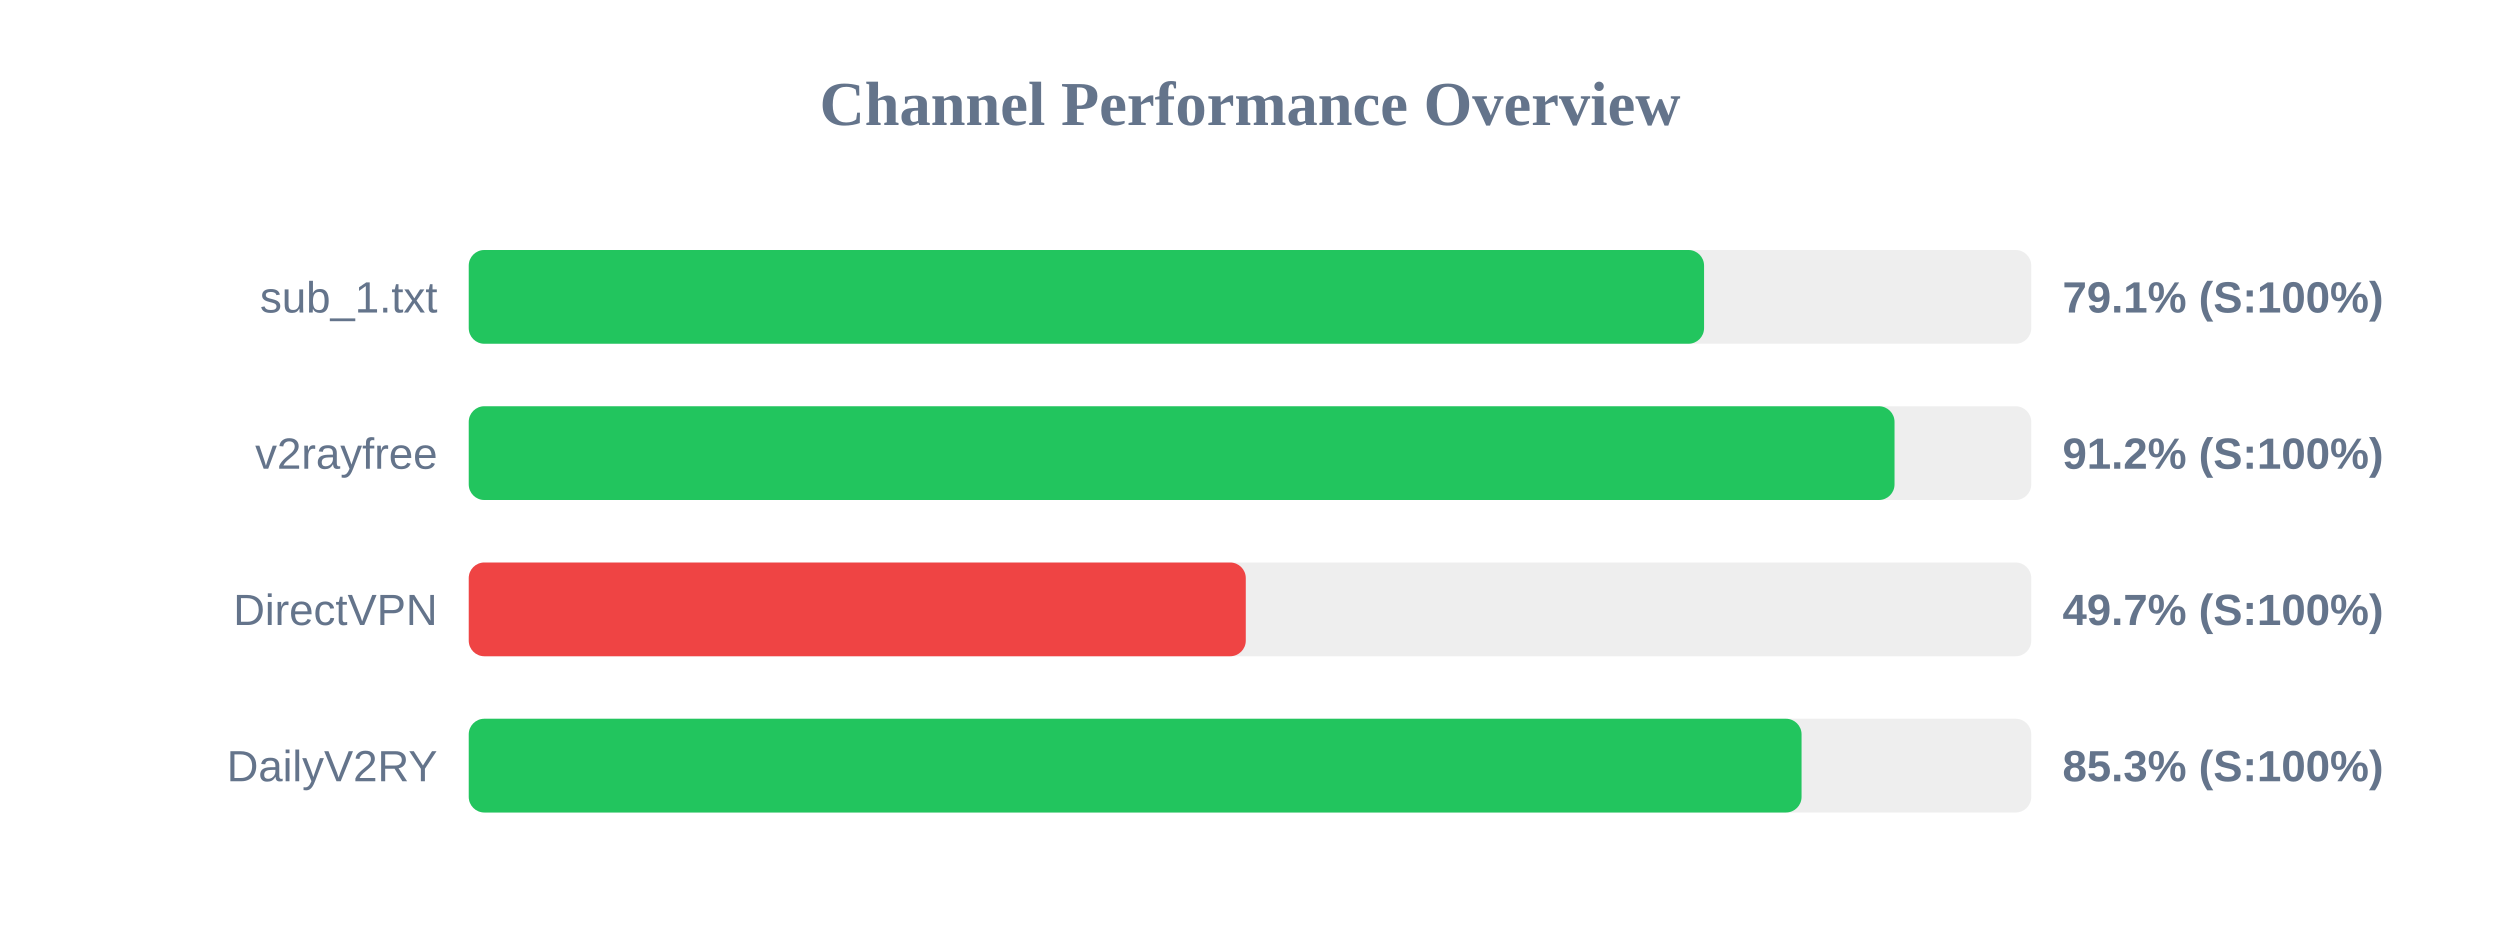
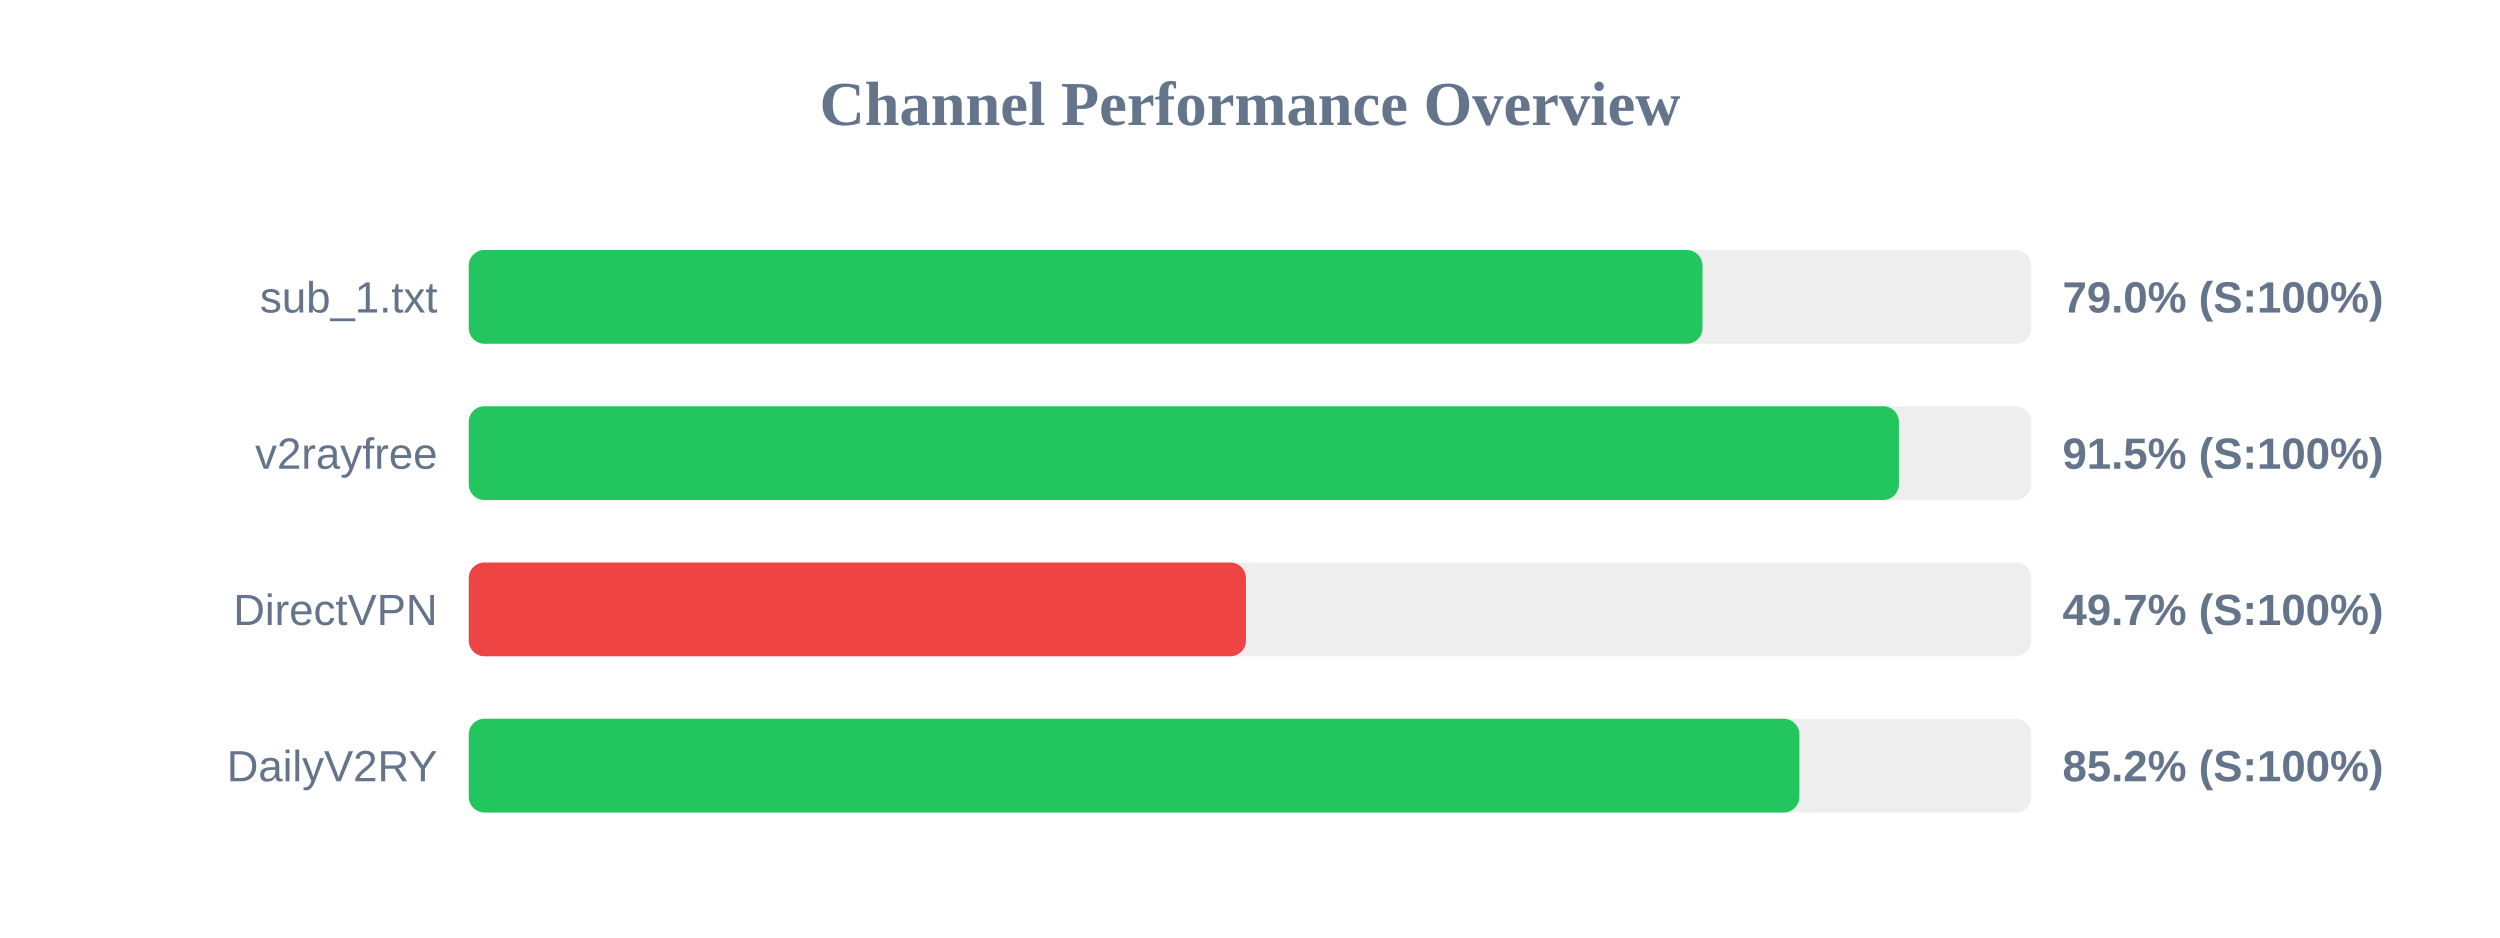
<svg xmlns="http://www.w3.org/2000/svg" width="800" height="300" version="1.1">
  <style>
        .row { font: 14px Arial; fill: #64748b; }
        .score { font: bold 14px Arial; fill: #64748b; }
    </style>
  <text x="400" y="40" text-anchor="middle" font-size="20px" font-weight="bold" fill="#64748b">Channel Performance Overview</text>
  <rect x="150" y="80" width="500" height="30" fill="#eee" rx="5" />
-   <rect x="150" y="80" width="395.3" height="30" fill="#22c55e" rx="5" />
+   <rect x="150" y="80" width="394.8" height="30" fill="#22c55e" rx="5" />
  <text x="140" y="100" text-anchor="end" class="row">sub_1.txt</text>
-   <text x="660" y="100" text-anchor="start" class="score">79.1% (S:100%)</text>
+   <text x="660" y="100" text-anchor="start" class="score">79.0% (S:100%)</text>
  <rect x="150" y="130" width="500" height="30" fill="#eee" rx="5" />
-   <rect x="150" y="130" width="456.25" height="30" fill="#22c55e" rx="5" />
+   <rect x="150" y="130" width="457.65" height="30" fill="#22c55e" rx="5" />
  <text x="140" y="150" text-anchor="end" class="row">v2rayfree</text>
-   <text x="660" y="150" text-anchor="start" class="score">91.2% (S:100%)</text>
+   <text x="660" y="150" text-anchor="start" class="score">91.5% (S:100%)</text>
  <rect x="150" y="180" width="500" height="30" fill="#eee" rx="5" />
-   <rect x="150" y="180" width="248.65" height="30" fill="#ef4444" rx="5" />
+   <rect x="150" y="180" width="248.7" height="30" fill="#ef4444" rx="5" />
  <text x="140" y="200" text-anchor="end" class="row">DirectVPN</text>
  <text x="660" y="200" text-anchor="start" class="score">49.7% (S:100%)</text>
  <rect x="150" y="230" width="500" height="30" fill="#eee" rx="5" />
-   <rect x="150" y="230" width="426.5" height="30" fill="#22c55e" rx="5" />
+   <rect x="150" y="230" width="425.8" height="30" fill="#22c55e" rx="5" />
  <text x="140" y="250" text-anchor="end" class="row">DailyV2RY</text>
-   <text x="660" y="250" text-anchor="start" class="score">85.3% (S:100%)</text>
+   <text x="660" y="250" text-anchor="start" class="score">85.2% (S:100%)</text>
</svg>
